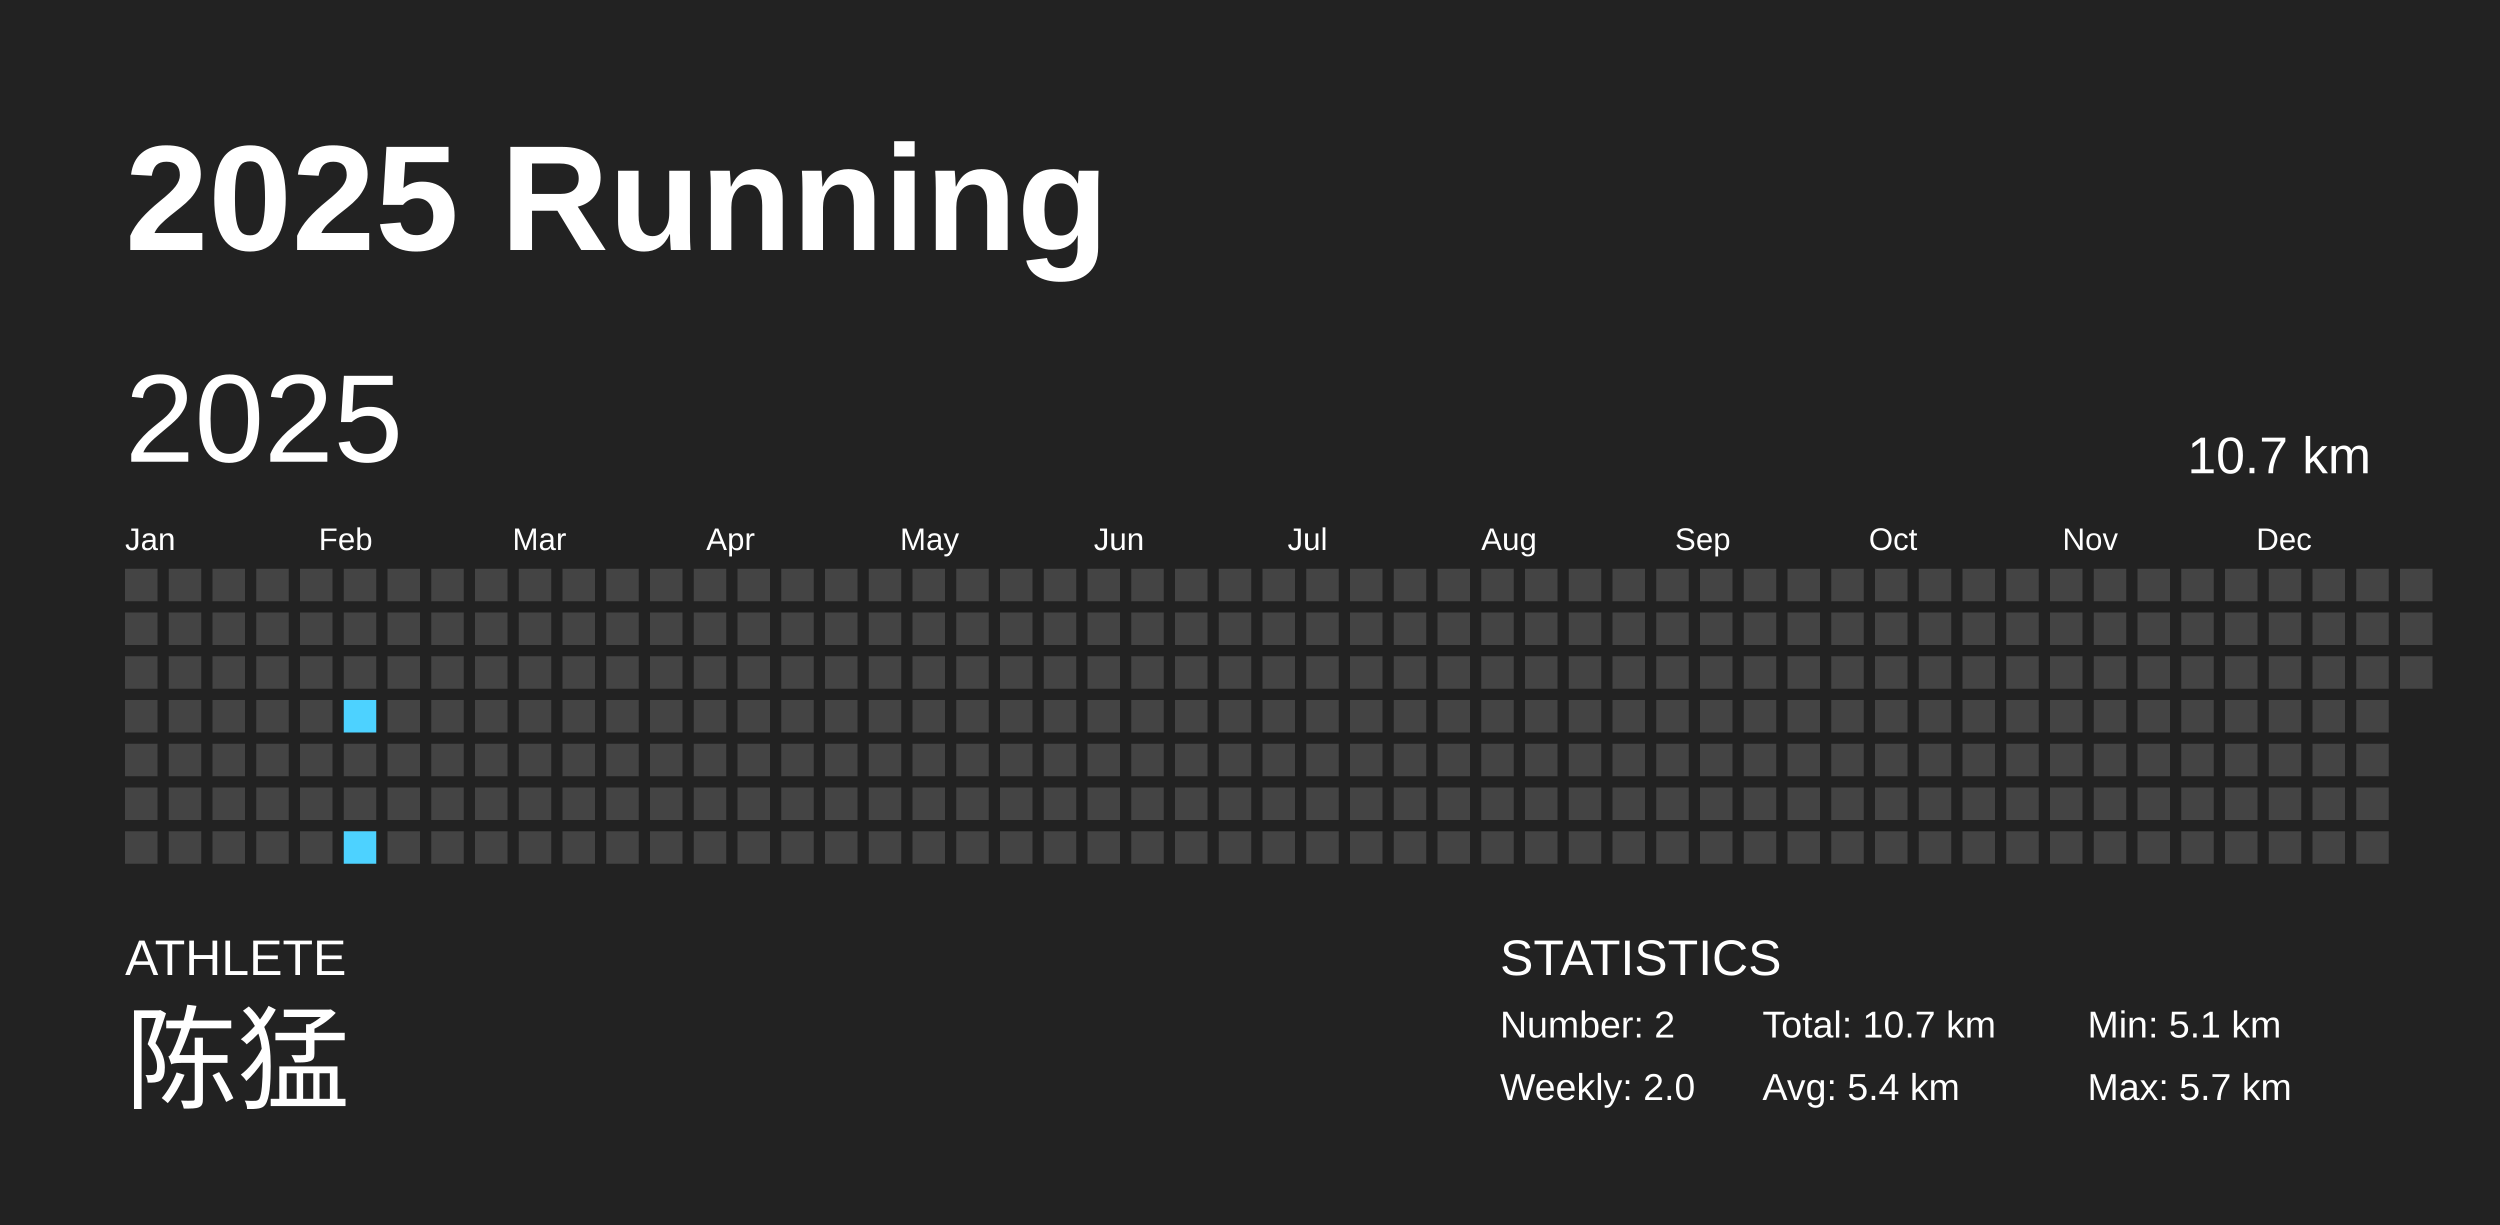
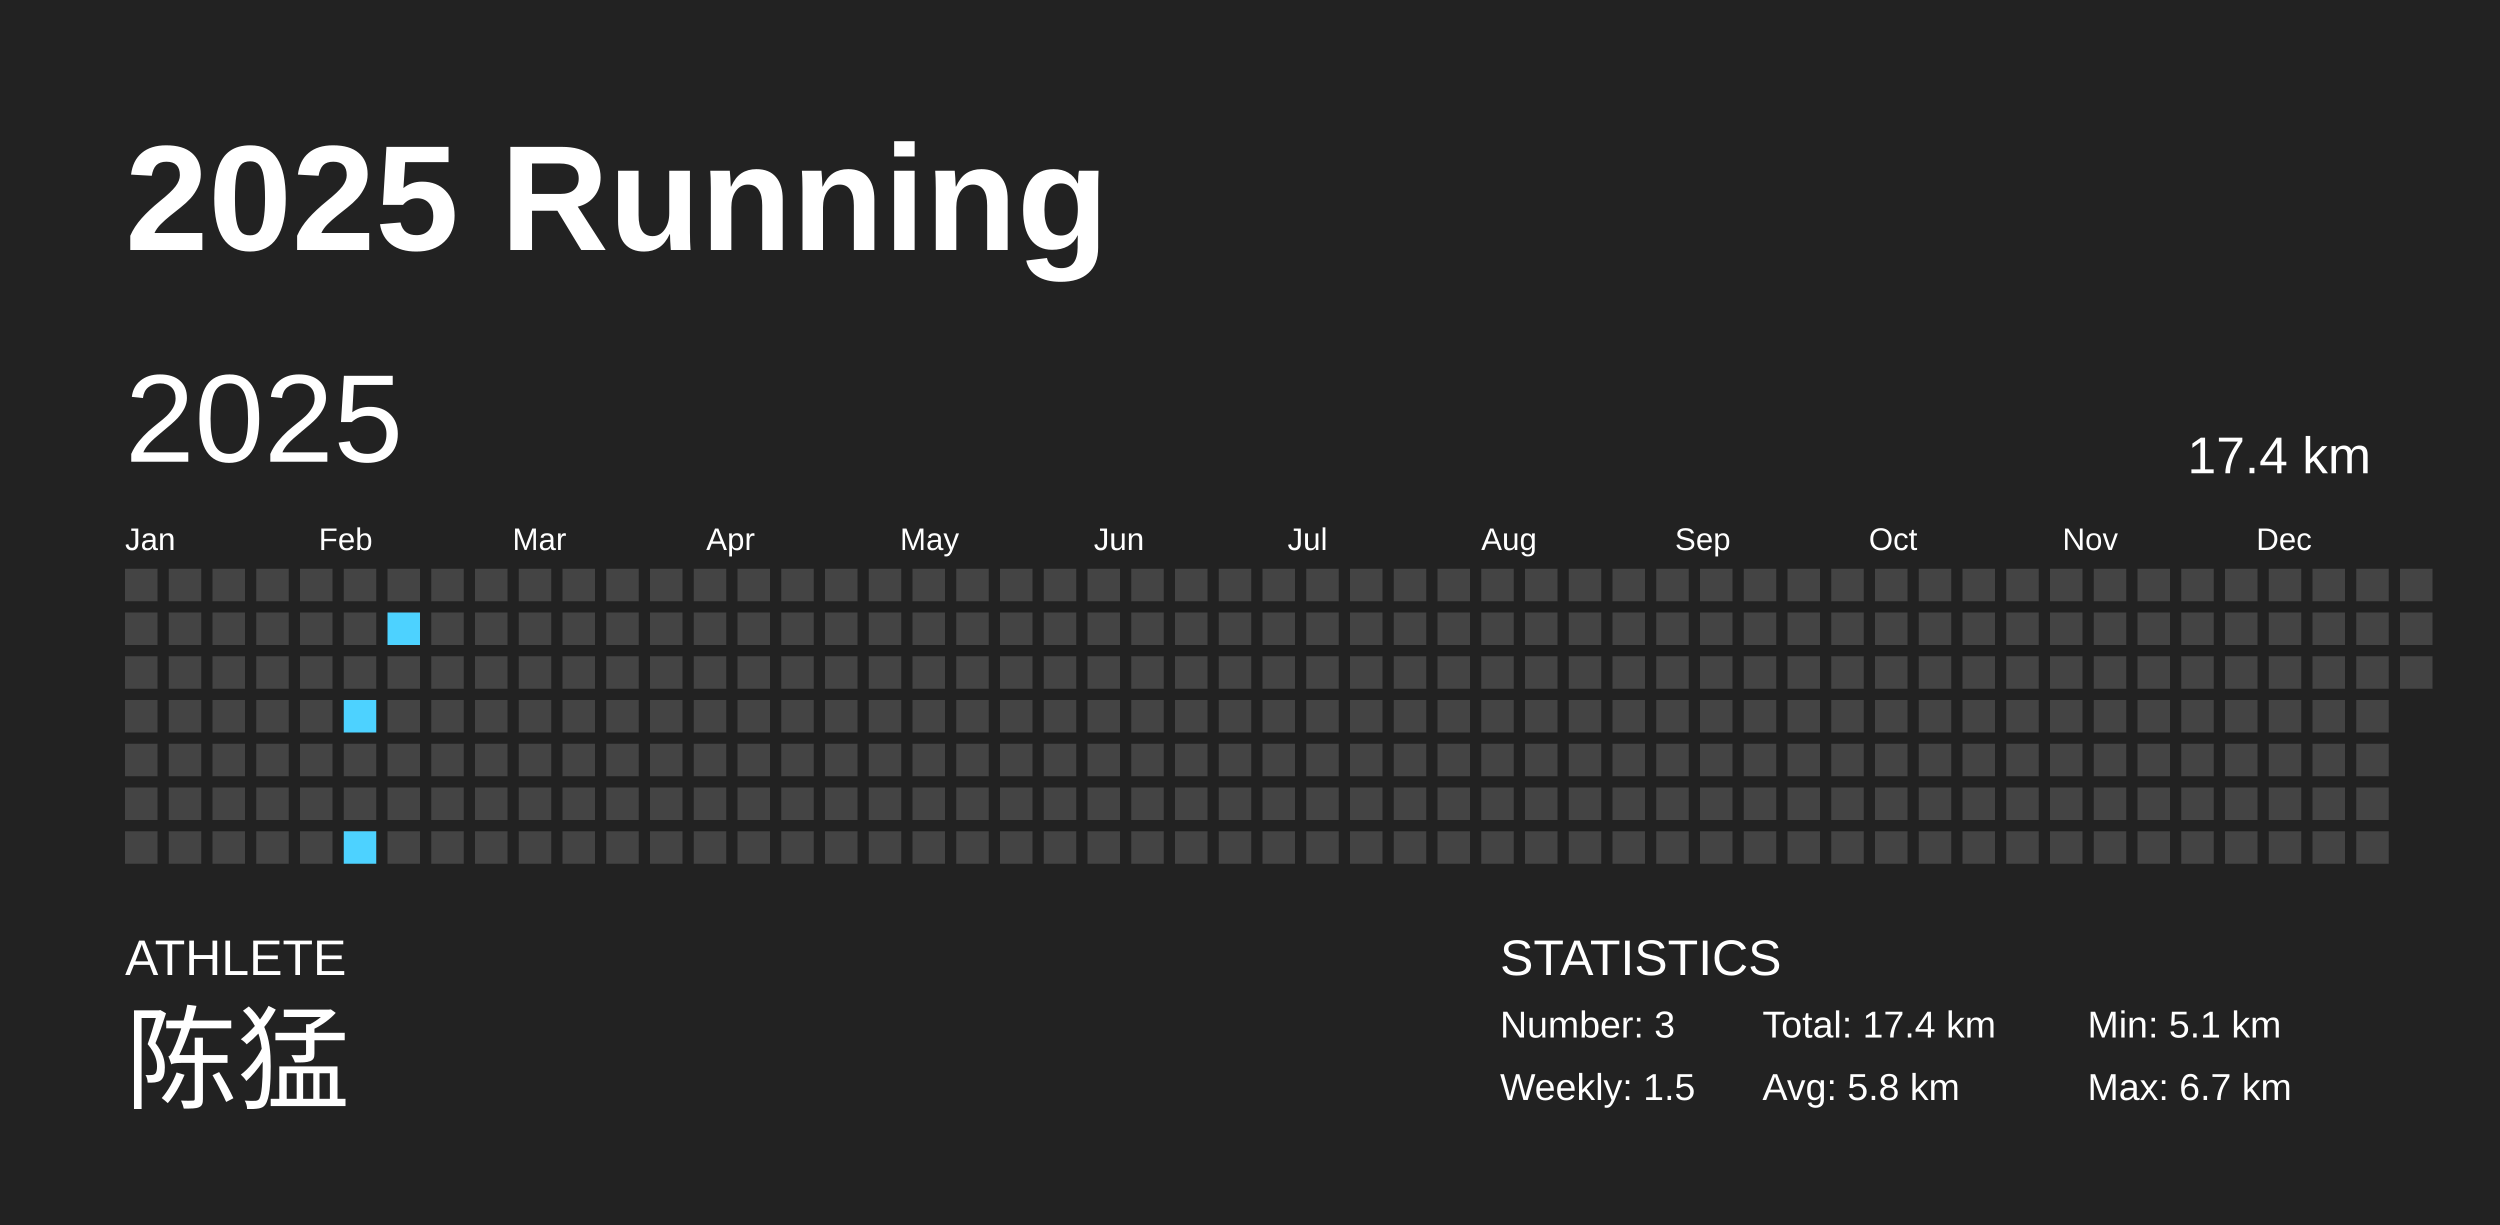
<svg xmlns="http://www.w3.org/2000/svg" baseProfile="full" height="98mm" version="1.1" viewBox="0,0,200,98" width="200mm">
  <defs />
  <rect fill="#222222" height="98" width="200" x="0" y="0" />
  <text fill="#FFFFFF" style="font-size:12px; font-family:Arial; font-weight:bold;" x="10" y="20">2025 Running</text>
  <text fill="#FFFFFF" style="font-size:4px; font-family:Arial" x="10" y="78">ATHLETE</text>
  <text fill="#FFFFFF" style="font-size:9px; font-family:Arial" x="10" y="88">陈猛</text>
  <text fill="#FFFFFF" style="font-size:4px; font-family:Arial" x="120" y="78">STATISTICS</text>
-   <text fill="#FFFFFF" style="font-size:3px; font-family:Arial" x="120" y="83">Number: 2</text>
-   <text fill="#FFFFFF" style="font-size:3px; font-family:Arial" x="120" y="88">Weekly: 2.0</text>
-   <text fill="#FFFFFF" style="font-size:3px; font-family:Arial" x="141" y="83">Total: 10.7 km</text>
-   <text fill="#FFFFFF" style="font-size:3px; font-family:Arial" x="141" y="88">Avg: 5.4 km</text>
+   <text fill="#FFFFFF" style="font-size:3px; font-family:Arial" x="120" y="83">Number: 3</text>
+   <text fill="#FFFFFF" style="font-size:3px; font-family:Arial" x="120" y="88">Weekly: 1.5</text>
+   <text fill="#FFFFFF" style="font-size:3px; font-family:Arial" x="141" y="83">Total: 17.4 km</text>
+   <text fill="#FFFFFF" style="font-size:3px; font-family:Arial" x="141" y="88">Avg: 5.8 km</text>
  <text fill="#FFFFFF" style="font-size:3px; font-family:Arial" x="167" y="83">Min: 5.1 km</text>
-   <text fill="#FFFFFF" style="font-size:3px; font-family:Arial" x="167" y="88">Max: 5.7 km</text>
+   <text fill="#FFFFFF" style="font-size:3px; font-family:Arial" x="167" y="88">Max: 6.7 km</text>
  <text dominant-baseline="hanging" fill="#FFFFFF" style="font-size:10.0px; font-family:Arial;" x="10" y="30">2025</text>
-   <text dominant-baseline="hanging" fill="#FFFFFF" style="font-size:4.125px; font-family:Arial;" x="175" y="35">10.7 km</text>
+   <text dominant-baseline="hanging" fill="#FFFFFF" style="font-size:4.125px; font-family:Arial;" x="175" y="35">17.4 km</text>
  <text fill="#FFFFFF" style="font-size:2.5px; font-family:Arial" x="10.0" y="44">Jan</text>
  <text fill="#FFFFFF" style="font-size:2.5px; font-family:Arial" x="25.5" y="44">Feb</text>
  <text fill="#FFFFFF" style="font-size:2.5px; font-family:Arial" x="41.0" y="44">Mar</text>
  <text fill="#FFFFFF" style="font-size:2.5px; font-family:Arial" x="56.5" y="44">Apr</text>
  <text fill="#FFFFFF" style="font-size:2.5px; font-family:Arial" x="72.0" y="44">May</text>
  <text fill="#FFFFFF" style="font-size:2.5px; font-family:Arial" x="87.5" y="44">Jun</text>
  <text fill="#FFFFFF" style="font-size:2.5px; font-family:Arial" x="103.0" y="44">Jul</text>
  <text fill="#FFFFFF" style="font-size:2.5px; font-family:Arial" x="118.5" y="44">Aug</text>
  <text fill="#FFFFFF" style="font-size:2.5px; font-family:Arial" x="134.0" y="44">Sep</text>
  <text fill="#FFFFFF" style="font-size:2.5px; font-family:Arial" x="149.5" y="44">Oct</text>
  <text fill="#FFFFFF" style="font-size:2.5px; font-family:Arial" x="165.0" y="44">Nov</text>
  <text fill="#FFFFFF" style="font-size:2.5px; font-family:Arial" x="180.5" y="44">Dec</text>
  <rect fill="#444444" height="2.6" width="2.6" x="10.0" y="45.5" />
  <rect fill="#444444" height="2.6" width="2.6" x="10.0" y="49.0" />
  <rect fill="#444444" height="2.6" width="2.6" x="10.0" y="52.5" />
  <rect fill="#444444" height="2.6" width="2.6" x="10.0" y="56.0" />
  <rect fill="#444444" height="2.6" width="2.6" x="10.0" y="59.5" />
  <rect fill="#444444" height="2.6" width="2.6" x="10.0" y="63.0" />
  <rect fill="#444444" height="2.6" width="2.6" x="10.0" y="66.5" />
  <rect fill="#444444" height="2.6" width="2.6" x="13.5" y="45.5" />
  <rect fill="#444444" height="2.6" width="2.6" x="13.5" y="49.0" />
  <rect fill="#444444" height="2.6" width="2.6" x="13.5" y="52.5" />
  <rect fill="#444444" height="2.6" width="2.6" x="13.5" y="56.0" />
  <rect fill="#444444" height="2.6" width="2.6" x="13.5" y="59.5" />
  <rect fill="#444444" height="2.6" width="2.6" x="13.5" y="63.0" />
  <rect fill="#444444" height="2.6" width="2.6" x="13.5" y="66.5" />
  <rect fill="#444444" height="2.6" width="2.6" x="17.0" y="45.5" />
  <rect fill="#444444" height="2.6" width="2.6" x="17.0" y="49.0" />
  <rect fill="#444444" height="2.6" width="2.6" x="17.0" y="52.5" />
  <rect fill="#444444" height="2.6" width="2.6" x="17.0" y="56.0" />
  <rect fill="#444444" height="2.6" width="2.6" x="17.0" y="59.5" />
  <rect fill="#444444" height="2.6" width="2.6" x="17.0" y="63.0" />
  <rect fill="#444444" height="2.6" width="2.6" x="17.0" y="66.5" />
  <rect fill="#444444" height="2.6" width="2.6" x="20.5" y="45.5" />
  <rect fill="#444444" height="2.6" width="2.6" x="20.5" y="49.0" />
  <rect fill="#444444" height="2.6" width="2.6" x="20.5" y="52.5" />
  <rect fill="#444444" height="2.6" width="2.6" x="20.5" y="56.0" />
  <rect fill="#444444" height="2.6" width="2.6" x="20.5" y="59.5" />
  <rect fill="#444444" height="2.6" width="2.6" x="20.5" y="63.0" />
  <rect fill="#444444" height="2.6" width="2.6" x="20.5" y="66.5" />
  <rect fill="#444444" height="2.6" width="2.6" x="24.0" y="45.5" />
  <rect fill="#444444" height="2.6" width="2.6" x="24.0" y="49.0" />
  <rect fill="#444444" height="2.6" width="2.6" x="24.0" y="52.5" />
  <rect fill="#444444" height="2.6" width="2.6" x="24.0" y="56.0" />
  <rect fill="#444444" height="2.6" width="2.6" x="24.0" y="59.5" />
  <rect fill="#444444" height="2.6" width="2.6" x="24.0" y="63.0" />
  <rect fill="#444444" height="2.6" width="2.6" x="24.0" y="66.5" />
  <rect fill="#444444" height="2.6" width="2.6" x="27.5" y="45.5" />
  <rect fill="#444444" height="2.6" width="2.6" x="27.5" y="49.0" />
  <rect fill="#444444" height="2.6" width="2.6" x="27.5" y="52.5" />
  <rect fill="#4dd2ff" height="2.6" width="2.6" x="27.5" y="56.0" />
  <rect fill="#444444" height="2.6" width="2.6" x="27.5" y="59.5" />
  <rect fill="#444444" height="2.6" width="2.6" x="27.5" y="63.0" />
  <rect fill="#4dd2ff" height="2.6" width="2.6" x="27.5" y="66.5" />
  <rect fill="#444444" height="2.6" width="2.6" x="31.0" y="45.5" />
-   <rect fill="#444444" height="2.6" width="2.6" x="31.0" y="49.0" />
+   <rect fill="#4dd2ff" height="2.6" width="2.6" x="31.0" y="49.0" />
  <rect fill="#444444" height="2.6" width="2.6" x="31.0" y="52.5" />
  <rect fill="#444444" height="2.6" width="2.6" x="31.0" y="56.0" />
  <rect fill="#444444" height="2.6" width="2.6" x="31.0" y="59.5" />
  <rect fill="#444444" height="2.6" width="2.6" x="31.0" y="63.0" />
  <rect fill="#444444" height="2.6" width="2.6" x="31.0" y="66.5" />
  <rect fill="#444444" height="2.6" width="2.6" x="34.5" y="45.5" />
  <rect fill="#444444" height="2.6" width="2.6" x="34.5" y="49.0" />
  <rect fill="#444444" height="2.6" width="2.6" x="34.5" y="52.5" />
  <rect fill="#444444" height="2.6" width="2.6" x="34.5" y="56.0" />
  <rect fill="#444444" height="2.6" width="2.6" x="34.5" y="59.5" />
  <rect fill="#444444" height="2.6" width="2.6" x="34.5" y="63.0" />
  <rect fill="#444444" height="2.6" width="2.6" x="34.5" y="66.5" />
  <rect fill="#444444" height="2.6" width="2.6" x="38.0" y="45.5" />
  <rect fill="#444444" height="2.6" width="2.6" x="38.0" y="49.0" />
  <rect fill="#444444" height="2.6" width="2.6" x="38.0" y="52.5" />
  <rect fill="#444444" height="2.6" width="2.6" x="38.0" y="56.0" />
  <rect fill="#444444" height="2.6" width="2.6" x="38.0" y="59.5" />
  <rect fill="#444444" height="2.6" width="2.6" x="38.0" y="63.0" />
  <rect fill="#444444" height="2.6" width="2.6" x="38.0" y="66.5" />
  <rect fill="#444444" height="2.6" width="2.6" x="41.5" y="45.5" />
  <rect fill="#444444" height="2.6" width="2.6" x="41.5" y="49.0" />
  <rect fill="#444444" height="2.6" width="2.6" x="41.5" y="52.5" />
  <rect fill="#444444" height="2.6" width="2.6" x="41.5" y="56.0" />
  <rect fill="#444444" height="2.6" width="2.6" x="41.5" y="59.5" />
  <rect fill="#444444" height="2.6" width="2.6" x="41.5" y="63.0" />
  <rect fill="#444444" height="2.6" width="2.6" x="41.5" y="66.5" />
  <rect fill="#444444" height="2.6" width="2.6" x="45.0" y="45.5" />
  <rect fill="#444444" height="2.6" width="2.6" x="45.0" y="49.0" />
  <rect fill="#444444" height="2.6" width="2.6" x="45.0" y="52.5" />
  <rect fill="#444444" height="2.6" width="2.6" x="45.0" y="56.0" />
  <rect fill="#444444" height="2.6" width="2.6" x="45.0" y="59.5" />
  <rect fill="#444444" height="2.6" width="2.6" x="45.0" y="63.0" />
  <rect fill="#444444" height="2.6" width="2.6" x="45.0" y="66.5" />
  <rect fill="#444444" height="2.6" width="2.6" x="48.5" y="45.5" />
  <rect fill="#444444" height="2.6" width="2.6" x="48.5" y="49.0" />
  <rect fill="#444444" height="2.6" width="2.6" x="48.5" y="52.5" />
  <rect fill="#444444" height="2.6" width="2.6" x="48.5" y="56.0" />
  <rect fill="#444444" height="2.6" width="2.6" x="48.5" y="59.5" />
  <rect fill="#444444" height="2.6" width="2.6" x="48.5" y="63.0" />
  <rect fill="#444444" height="2.6" width="2.6" x="48.5" y="66.5" />
  <rect fill="#444444" height="2.6" width="2.6" x="52.0" y="45.5" />
  <rect fill="#444444" height="2.6" width="2.6" x="52.0" y="49.0" />
  <rect fill="#444444" height="2.6" width="2.6" x="52.0" y="52.5" />
  <rect fill="#444444" height="2.6" width="2.6" x="52.0" y="56.0" />
  <rect fill="#444444" height="2.6" width="2.6" x="52.0" y="59.5" />
  <rect fill="#444444" height="2.6" width="2.6" x="52.0" y="63.0" />
  <rect fill="#444444" height="2.6" width="2.6" x="52.0" y="66.5" />
  <rect fill="#444444" height="2.6" width="2.6" x="55.5" y="45.5" />
  <rect fill="#444444" height="2.6" width="2.6" x="55.5" y="49.0" />
  <rect fill="#444444" height="2.6" width="2.6" x="55.5" y="52.5" />
  <rect fill="#444444" height="2.6" width="2.6" x="55.5" y="56.0" />
  <rect fill="#444444" height="2.6" width="2.6" x="55.5" y="59.5" />
  <rect fill="#444444" height="2.6" width="2.6" x="55.5" y="63.0" />
  <rect fill="#444444" height="2.6" width="2.6" x="55.5" y="66.5" />
  <rect fill="#444444" height="2.6" width="2.6" x="59.0" y="45.5" />
  <rect fill="#444444" height="2.6" width="2.6" x="59.0" y="49.0" />
  <rect fill="#444444" height="2.6" width="2.6" x="59.0" y="52.5" />
  <rect fill="#444444" height="2.6" width="2.6" x="59.0" y="56.0" />
  <rect fill="#444444" height="2.6" width="2.6" x="59.0" y="59.5" />
  <rect fill="#444444" height="2.6" width="2.6" x="59.0" y="63.0" />
  <rect fill="#444444" height="2.6" width="2.6" x="59.0" y="66.5" />
  <rect fill="#444444" height="2.6" width="2.6" x="62.5" y="45.5" />
  <rect fill="#444444" height="2.6" width="2.6" x="62.5" y="49.0" />
  <rect fill="#444444" height="2.6" width="2.6" x="62.5" y="52.5" />
  <rect fill="#444444" height="2.6" width="2.6" x="62.5" y="56.0" />
  <rect fill="#444444" height="2.6" width="2.6" x="62.5" y="59.5" />
  <rect fill="#444444" height="2.6" width="2.6" x="62.5" y="63.0" />
  <rect fill="#444444" height="2.6" width="2.6" x="62.5" y="66.5" />
  <rect fill="#444444" height="2.6" width="2.6" x="66.0" y="45.5" />
  <rect fill="#444444" height="2.6" width="2.6" x="66.0" y="49.0" />
  <rect fill="#444444" height="2.6" width="2.6" x="66.0" y="52.5" />
  <rect fill="#444444" height="2.6" width="2.6" x="66.0" y="56.0" />
  <rect fill="#444444" height="2.6" width="2.6" x="66.0" y="59.5" />
  <rect fill="#444444" height="2.6" width="2.6" x="66.0" y="63.0" />
  <rect fill="#444444" height="2.6" width="2.6" x="66.0" y="66.5" />
  <rect fill="#444444" height="2.6" width="2.6" x="69.5" y="45.5" />
  <rect fill="#444444" height="2.6" width="2.6" x="69.5" y="49.0" />
  <rect fill="#444444" height="2.6" width="2.6" x="69.5" y="52.5" />
  <rect fill="#444444" height="2.6" width="2.6" x="69.5" y="56.0" />
  <rect fill="#444444" height="2.6" width="2.6" x="69.5" y="59.5" />
  <rect fill="#444444" height="2.6" width="2.6" x="69.5" y="63.0" />
  <rect fill="#444444" height="2.6" width="2.6" x="69.5" y="66.5" />
  <rect fill="#444444" height="2.6" width="2.6" x="73.0" y="45.5" />
  <rect fill="#444444" height="2.6" width="2.6" x="73.0" y="49.0" />
  <rect fill="#444444" height="2.6" width="2.6" x="73.0" y="52.5" />
  <rect fill="#444444" height="2.6" width="2.6" x="73.0" y="56.0" />
  <rect fill="#444444" height="2.6" width="2.6" x="73.0" y="59.5" />
  <rect fill="#444444" height="2.6" width="2.6" x="73.0" y="63.0" />
  <rect fill="#444444" height="2.6" width="2.6" x="73.0" y="66.5" />
  <rect fill="#444444" height="2.6" width="2.6" x="76.5" y="45.5" />
  <rect fill="#444444" height="2.6" width="2.6" x="76.5" y="49.0" />
  <rect fill="#444444" height="2.6" width="2.6" x="76.5" y="52.5" />
  <rect fill="#444444" height="2.6" width="2.6" x="76.5" y="56.0" />
  <rect fill="#444444" height="2.6" width="2.6" x="76.5" y="59.5" />
  <rect fill="#444444" height="2.6" width="2.6" x="76.5" y="63.0" />
  <rect fill="#444444" height="2.6" width="2.6" x="76.5" y="66.5" />
  <rect fill="#444444" height="2.6" width="2.6" x="80.0" y="45.5" />
  <rect fill="#444444" height="2.6" width="2.6" x="80.0" y="49.0" />
  <rect fill="#444444" height="2.6" width="2.6" x="80.0" y="52.5" />
  <rect fill="#444444" height="2.6" width="2.6" x="80.0" y="56.0" />
  <rect fill="#444444" height="2.6" width="2.6" x="80.0" y="59.5" />
  <rect fill="#444444" height="2.6" width="2.6" x="80.0" y="63.0" />
  <rect fill="#444444" height="2.6" width="2.6" x="80.0" y="66.5" />
  <rect fill="#444444" height="2.6" width="2.6" x="83.5" y="45.5" />
  <rect fill="#444444" height="2.6" width="2.6" x="83.5" y="49.0" />
  <rect fill="#444444" height="2.6" width="2.6" x="83.5" y="52.5" />
  <rect fill="#444444" height="2.6" width="2.6" x="83.5" y="56.0" />
  <rect fill="#444444" height="2.6" width="2.6" x="83.5" y="59.5" />
  <rect fill="#444444" height="2.6" width="2.6" x="83.5" y="63.0" />
  <rect fill="#444444" height="2.6" width="2.6" x="83.5" y="66.5" />
  <rect fill="#444444" height="2.6" width="2.6" x="87.0" y="45.5" />
  <rect fill="#444444" height="2.6" width="2.6" x="87.0" y="49.0" />
  <rect fill="#444444" height="2.6" width="2.6" x="87.0" y="52.5" />
  <rect fill="#444444" height="2.6" width="2.6" x="87.0" y="56.0" />
  <rect fill="#444444" height="2.6" width="2.6" x="87.0" y="59.5" />
  <rect fill="#444444" height="2.6" width="2.6" x="87.0" y="63.0" />
  <rect fill="#444444" height="2.6" width="2.6" x="87.0" y="66.5" />
  <rect fill="#444444" height="2.6" width="2.6" x="90.5" y="45.5" />
  <rect fill="#444444" height="2.6" width="2.6" x="90.5" y="49.0" />
  <rect fill="#444444" height="2.6" width="2.6" x="90.5" y="52.5" />
  <rect fill="#444444" height="2.6" width="2.6" x="90.5" y="56.0" />
  <rect fill="#444444" height="2.6" width="2.6" x="90.5" y="59.5" />
  <rect fill="#444444" height="2.6" width="2.6" x="90.5" y="63.0" />
  <rect fill="#444444" height="2.6" width="2.6" x="90.5" y="66.5" />
  <rect fill="#444444" height="2.6" width="2.6" x="94.0" y="45.5" />
  <rect fill="#444444" height="2.6" width="2.6" x="94.0" y="49.0" />
  <rect fill="#444444" height="2.6" width="2.6" x="94.0" y="52.5" />
  <rect fill="#444444" height="2.6" width="2.6" x="94.0" y="56.0" />
  <rect fill="#444444" height="2.6" width="2.6" x="94.0" y="59.5" />
  <rect fill="#444444" height="2.6" width="2.6" x="94.0" y="63.0" />
  <rect fill="#444444" height="2.6" width="2.6" x="94.0" y="66.5" />
  <rect fill="#444444" height="2.6" width="2.6" x="97.5" y="45.5" />
  <rect fill="#444444" height="2.6" width="2.6" x="97.5" y="49.0" />
  <rect fill="#444444" height="2.6" width="2.6" x="97.5" y="52.5" />
  <rect fill="#444444" height="2.6" width="2.6" x="97.5" y="56.0" />
  <rect fill="#444444" height="2.6" width="2.6" x="97.5" y="59.5" />
  <rect fill="#444444" height="2.6" width="2.6" x="97.5" y="63.0" />
  <rect fill="#444444" height="2.6" width="2.6" x="97.5" y="66.5" />
  <rect fill="#444444" height="2.6" width="2.6" x="101.0" y="45.5" />
  <rect fill="#444444" height="2.6" width="2.6" x="101.0" y="49.0" />
  <rect fill="#444444" height="2.6" width="2.6" x="101.0" y="52.5" />
  <rect fill="#444444" height="2.6" width="2.6" x="101.0" y="56.0" />
  <rect fill="#444444" height="2.6" width="2.6" x="101.0" y="59.5" />
  <rect fill="#444444" height="2.6" width="2.6" x="101.0" y="63.0" />
  <rect fill="#444444" height="2.6" width="2.6" x="101.0" y="66.5" />
  <rect fill="#444444" height="2.6" width="2.6" x="104.5" y="45.5" />
  <rect fill="#444444" height="2.6" width="2.6" x="104.5" y="49.0" />
  <rect fill="#444444" height="2.6" width="2.6" x="104.5" y="52.5" />
  <rect fill="#444444" height="2.6" width="2.6" x="104.5" y="56.0" />
  <rect fill="#444444" height="2.6" width="2.6" x="104.5" y="59.5" />
  <rect fill="#444444" height="2.6" width="2.6" x="104.5" y="63.0" />
  <rect fill="#444444" height="2.6" width="2.6" x="104.5" y="66.5" />
  <rect fill="#444444" height="2.6" width="2.6" x="108.0" y="45.5" />
  <rect fill="#444444" height="2.6" width="2.6" x="108.0" y="49.0" />
  <rect fill="#444444" height="2.6" width="2.6" x="108.0" y="52.5" />
  <rect fill="#444444" height="2.6" width="2.6" x="108.0" y="56.0" />
  <rect fill="#444444" height="2.6" width="2.6" x="108.0" y="59.5" />
  <rect fill="#444444" height="2.6" width="2.6" x="108.0" y="63.0" />
  <rect fill="#444444" height="2.6" width="2.6" x="108.0" y="66.5" />
  <rect fill="#444444" height="2.6" width="2.6" x="111.5" y="45.5" />
  <rect fill="#444444" height="2.6" width="2.6" x="111.5" y="49.0" />
  <rect fill="#444444" height="2.6" width="2.6" x="111.5" y="52.5" />
  <rect fill="#444444" height="2.6" width="2.6" x="111.5" y="56.0" />
  <rect fill="#444444" height="2.6" width="2.6" x="111.5" y="59.5" />
  <rect fill="#444444" height="2.6" width="2.6" x="111.5" y="63.0" />
  <rect fill="#444444" height="2.6" width="2.6" x="111.5" y="66.5" />
  <rect fill="#444444" height="2.6" width="2.6" x="115.0" y="45.5" />
  <rect fill="#444444" height="2.6" width="2.6" x="115.0" y="49.0" />
  <rect fill="#444444" height="2.6" width="2.6" x="115.0" y="52.5" />
  <rect fill="#444444" height="2.6" width="2.6" x="115.0" y="56.0" />
  <rect fill="#444444" height="2.6" width="2.6" x="115.0" y="59.5" />
  <rect fill="#444444" height="2.6" width="2.6" x="115.0" y="63.0" />
  <rect fill="#444444" height="2.6" width="2.6" x="115.0" y="66.5" />
  <rect fill="#444444" height="2.6" width="2.6" x="118.5" y="45.5" />
  <rect fill="#444444" height="2.6" width="2.6" x="118.5" y="49.0" />
  <rect fill="#444444" height="2.6" width="2.6" x="118.5" y="52.5" />
  <rect fill="#444444" height="2.6" width="2.6" x="118.5" y="56.0" />
  <rect fill="#444444" height="2.6" width="2.6" x="118.5" y="59.5" />
  <rect fill="#444444" height="2.6" width="2.6" x="118.5" y="63.0" />
  <rect fill="#444444" height="2.6" width="2.6" x="118.5" y="66.5" />
  <rect fill="#444444" height="2.6" width="2.6" x="122.0" y="45.5" />
  <rect fill="#444444" height="2.6" width="2.6" x="122.0" y="49.0" />
  <rect fill="#444444" height="2.6" width="2.6" x="122.0" y="52.5" />
  <rect fill="#444444" height="2.6" width="2.6" x="122.0" y="56.0" />
  <rect fill="#444444" height="2.6" width="2.6" x="122.0" y="59.5" />
  <rect fill="#444444" height="2.6" width="2.6" x="122.0" y="63.0" />
  <rect fill="#444444" height="2.6" width="2.6" x="122.0" y="66.5" />
  <rect fill="#444444" height="2.6" width="2.6" x="125.5" y="45.5" />
  <rect fill="#444444" height="2.6" width="2.6" x="125.5" y="49.0" />
  <rect fill="#444444" height="2.6" width="2.6" x="125.5" y="52.5" />
  <rect fill="#444444" height="2.6" width="2.6" x="125.5" y="56.0" />
  <rect fill="#444444" height="2.6" width="2.6" x="125.5" y="59.5" />
  <rect fill="#444444" height="2.6" width="2.6" x="125.5" y="63.0" />
  <rect fill="#444444" height="2.6" width="2.6" x="125.5" y="66.5" />
  <rect fill="#444444" height="2.6" width="2.6" x="129.0" y="45.5" />
  <rect fill="#444444" height="2.6" width="2.6" x="129.0" y="49.0" />
  <rect fill="#444444" height="2.6" width="2.6" x="129.0" y="52.5" />
  <rect fill="#444444" height="2.6" width="2.6" x="129.0" y="56.0" />
  <rect fill="#444444" height="2.6" width="2.6" x="129.0" y="59.5" />
  <rect fill="#444444" height="2.6" width="2.6" x="129.0" y="63.0" />
  <rect fill="#444444" height="2.6" width="2.6" x="129.0" y="66.5" />
  <rect fill="#444444" height="2.6" width="2.6" x="132.5" y="45.5" />
  <rect fill="#444444" height="2.6" width="2.6" x="132.5" y="49.0" />
  <rect fill="#444444" height="2.6" width="2.6" x="132.5" y="52.5" />
  <rect fill="#444444" height="2.6" width="2.6" x="132.5" y="56.0" />
  <rect fill="#444444" height="2.6" width="2.6" x="132.5" y="59.5" />
  <rect fill="#444444" height="2.6" width="2.6" x="132.5" y="63.0" />
  <rect fill="#444444" height="2.6" width="2.6" x="132.5" y="66.5" />
  <rect fill="#444444" height="2.6" width="2.6" x="136.0" y="45.5" />
  <rect fill="#444444" height="2.6" width="2.6" x="136.0" y="49.0" />
  <rect fill="#444444" height="2.6" width="2.6" x="136.0" y="52.5" />
  <rect fill="#444444" height="2.6" width="2.6" x="136.0" y="56.0" />
  <rect fill="#444444" height="2.6" width="2.6" x="136.0" y="59.5" />
  <rect fill="#444444" height="2.6" width="2.6" x="136.0" y="63.0" />
  <rect fill="#444444" height="2.6" width="2.6" x="136.0" y="66.5" />
  <rect fill="#444444" height="2.6" width="2.6" x="139.5" y="45.5" />
  <rect fill="#444444" height="2.6" width="2.6" x="139.5" y="49.0" />
  <rect fill="#444444" height="2.6" width="2.6" x="139.5" y="52.5" />
  <rect fill="#444444" height="2.6" width="2.6" x="139.5" y="56.0" />
  <rect fill="#444444" height="2.6" width="2.6" x="139.5" y="59.5" />
  <rect fill="#444444" height="2.6" width="2.6" x="139.5" y="63.0" />
  <rect fill="#444444" height="2.6" width="2.6" x="139.5" y="66.5" />
  <rect fill="#444444" height="2.6" width="2.6" x="143.0" y="45.5" />
  <rect fill="#444444" height="2.6" width="2.6" x="143.0" y="49.0" />
  <rect fill="#444444" height="2.6" width="2.6" x="143.0" y="52.5" />
  <rect fill="#444444" height="2.6" width="2.6" x="143.0" y="56.0" />
  <rect fill="#444444" height="2.6" width="2.6" x="143.0" y="59.5" />
  <rect fill="#444444" height="2.6" width="2.6" x="143.0" y="63.0" />
  <rect fill="#444444" height="2.6" width="2.6" x="143.0" y="66.5" />
  <rect fill="#444444" height="2.6" width="2.6" x="146.5" y="45.5" />
  <rect fill="#444444" height="2.6" width="2.6" x="146.5" y="49.0" />
  <rect fill="#444444" height="2.6" width="2.6" x="146.5" y="52.5" />
  <rect fill="#444444" height="2.6" width="2.6" x="146.5" y="56.0" />
  <rect fill="#444444" height="2.6" width="2.6" x="146.5" y="59.5" />
  <rect fill="#444444" height="2.6" width="2.6" x="146.5" y="63.0" />
  <rect fill="#444444" height="2.6" width="2.6" x="146.5" y="66.5" />
  <rect fill="#444444" height="2.6" width="2.6" x="150.0" y="45.5" />
  <rect fill="#444444" height="2.6" width="2.6" x="150.0" y="49.0" />
  <rect fill="#444444" height="2.6" width="2.6" x="150.0" y="52.5" />
  <rect fill="#444444" height="2.6" width="2.6" x="150.0" y="56.0" />
  <rect fill="#444444" height="2.6" width="2.6" x="150.0" y="59.5" />
  <rect fill="#444444" height="2.6" width="2.6" x="150.0" y="63.0" />
  <rect fill="#444444" height="2.6" width="2.6" x="150.0" y="66.5" />
  <rect fill="#444444" height="2.6" width="2.6" x="153.5" y="45.5" />
  <rect fill="#444444" height="2.6" width="2.6" x="153.5" y="49.0" />
  <rect fill="#444444" height="2.6" width="2.6" x="153.5" y="52.5" />
  <rect fill="#444444" height="2.6" width="2.6" x="153.5" y="56.0" />
  <rect fill="#444444" height="2.6" width="2.6" x="153.5" y="59.5" />
  <rect fill="#444444" height="2.6" width="2.6" x="153.5" y="63.0" />
  <rect fill="#444444" height="2.6" width="2.6" x="153.5" y="66.5" />
  <rect fill="#444444" height="2.6" width="2.6" x="157.0" y="45.5" />
  <rect fill="#444444" height="2.6" width="2.6" x="157.0" y="49.0" />
  <rect fill="#444444" height="2.6" width="2.6" x="157.0" y="52.5" />
  <rect fill="#444444" height="2.6" width="2.6" x="157.0" y="56.0" />
  <rect fill="#444444" height="2.6" width="2.6" x="157.0" y="59.5" />
  <rect fill="#444444" height="2.6" width="2.6" x="157.0" y="63.0" />
  <rect fill="#444444" height="2.6" width="2.6" x="157.0" y="66.5" />
  <rect fill="#444444" height="2.6" width="2.6" x="160.5" y="45.5" />
  <rect fill="#444444" height="2.6" width="2.6" x="160.5" y="49.0" />
  <rect fill="#444444" height="2.6" width="2.6" x="160.5" y="52.5" />
  <rect fill="#444444" height="2.6" width="2.6" x="160.5" y="56.0" />
  <rect fill="#444444" height="2.6" width="2.6" x="160.5" y="59.5" />
  <rect fill="#444444" height="2.6" width="2.6" x="160.5" y="63.0" />
  <rect fill="#444444" height="2.6" width="2.6" x="160.5" y="66.5" />
  <rect fill="#444444" height="2.6" width="2.6" x="164.0" y="45.5" />
  <rect fill="#444444" height="2.6" width="2.6" x="164.0" y="49.0" />
  <rect fill="#444444" height="2.6" width="2.6" x="164.0" y="52.5" />
  <rect fill="#444444" height="2.6" width="2.6" x="164.0" y="56.0" />
  <rect fill="#444444" height="2.6" width="2.6" x="164.0" y="59.5" />
  <rect fill="#444444" height="2.6" width="2.6" x="164.0" y="63.0" />
  <rect fill="#444444" height="2.6" width="2.6" x="164.0" y="66.5" />
  <rect fill="#444444" height="2.6" width="2.6" x="167.5" y="45.5" />
  <rect fill="#444444" height="2.6" width="2.6" x="167.5" y="49.0" />
  <rect fill="#444444" height="2.6" width="2.6" x="167.5" y="52.5" />
  <rect fill="#444444" height="2.6" width="2.6" x="167.5" y="56.0" />
  <rect fill="#444444" height="2.6" width="2.6" x="167.5" y="59.5" />
  <rect fill="#444444" height="2.6" width="2.6" x="167.5" y="63.0" />
  <rect fill="#444444" height="2.6" width="2.6" x="167.5" y="66.5" />
  <rect fill="#444444" height="2.6" width="2.6" x="171.0" y="45.5" />
  <rect fill="#444444" height="2.6" width="2.6" x="171.0" y="49.0" />
  <rect fill="#444444" height="2.6" width="2.6" x="171.0" y="52.5" />
  <rect fill="#444444" height="2.6" width="2.6" x="171.0" y="56.0" />
  <rect fill="#444444" height="2.6" width="2.6" x="171.0" y="59.5" />
  <rect fill="#444444" height="2.6" width="2.6" x="171.0" y="63.0" />
  <rect fill="#444444" height="2.6" width="2.6" x="171.0" y="66.5" />
  <rect fill="#444444" height="2.6" width="2.6" x="174.5" y="45.5" />
  <rect fill="#444444" height="2.6" width="2.6" x="174.5" y="49.0" />
  <rect fill="#444444" height="2.6" width="2.6" x="174.5" y="52.5" />
  <rect fill="#444444" height="2.6" width="2.6" x="174.5" y="56.0" />
  <rect fill="#444444" height="2.6" width="2.6" x="174.5" y="59.5" />
  <rect fill="#444444" height="2.6" width="2.6" x="174.5" y="63.0" />
  <rect fill="#444444" height="2.6" width="2.6" x="174.5" y="66.5" />
  <rect fill="#444444" height="2.6" width="2.6" x="178.0" y="45.5" />
  <rect fill="#444444" height="2.6" width="2.6" x="178.0" y="49.0" />
  <rect fill="#444444" height="2.6" width="2.6" x="178.0" y="52.5" />
  <rect fill="#444444" height="2.6" width="2.6" x="178.0" y="56.0" />
  <rect fill="#444444" height="2.6" width="2.6" x="178.0" y="59.5" />
  <rect fill="#444444" height="2.6" width="2.6" x="178.0" y="63.0" />
  <rect fill="#444444" height="2.6" width="2.6" x="178.0" y="66.5" />
  <rect fill="#444444" height="2.6" width="2.6" x="181.5" y="45.5" />
  <rect fill="#444444" height="2.6" width="2.6" x="181.5" y="49.0" />
  <rect fill="#444444" height="2.6" width="2.6" x="181.5" y="52.5" />
  <rect fill="#444444" height="2.6" width="2.6" x="181.5" y="56.0" />
  <rect fill="#444444" height="2.6" width="2.6" x="181.5" y="59.5" />
  <rect fill="#444444" height="2.6" width="2.6" x="181.5" y="63.0" />
  <rect fill="#444444" height="2.6" width="2.6" x="181.5" y="66.5" />
  <rect fill="#444444" height="2.6" width="2.6" x="185.0" y="45.5" />
  <rect fill="#444444" height="2.6" width="2.6" x="185.0" y="49.0" />
  <rect fill="#444444" height="2.6" width="2.6" x="185.0" y="52.5" />
  <rect fill="#444444" height="2.6" width="2.6" x="185.0" y="56.0" />
  <rect fill="#444444" height="2.6" width="2.6" x="185.0" y="59.5" />
  <rect fill="#444444" height="2.6" width="2.6" x="185.0" y="63.0" />
  <rect fill="#444444" height="2.6" width="2.6" x="185.0" y="66.5" />
  <rect fill="#444444" height="2.6" width="2.6" x="188.5" y="45.5" />
  <rect fill="#444444" height="2.6" width="2.6" x="188.5" y="49.0" />
  <rect fill="#444444" height="2.6" width="2.6" x="188.5" y="52.5" />
  <rect fill="#444444" height="2.6" width="2.6" x="188.5" y="56.0" />
  <rect fill="#444444" height="2.6" width="2.6" x="188.5" y="59.5" />
  <rect fill="#444444" height="2.6" width="2.6" x="188.5" y="63.0" />
  <rect fill="#444444" height="2.6" width="2.6" x="188.5" y="66.5" />
  <rect fill="#444444" height="2.6" width="2.6" x="192.0" y="45.5" />
  <rect fill="#444444" height="2.6" width="2.6" x="192.0" y="49.0" />
  <rect fill="#444444" height="2.6" width="2.6" x="192.0" y="52.5" />
</svg>
